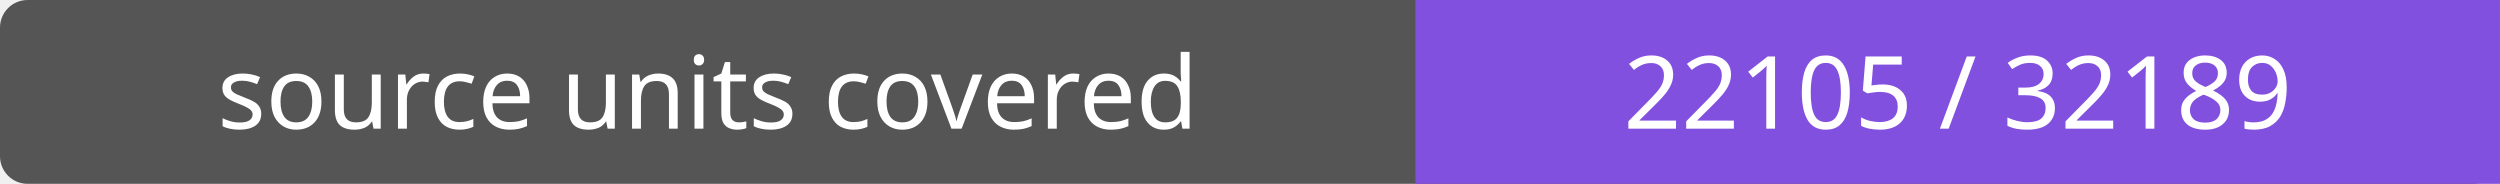
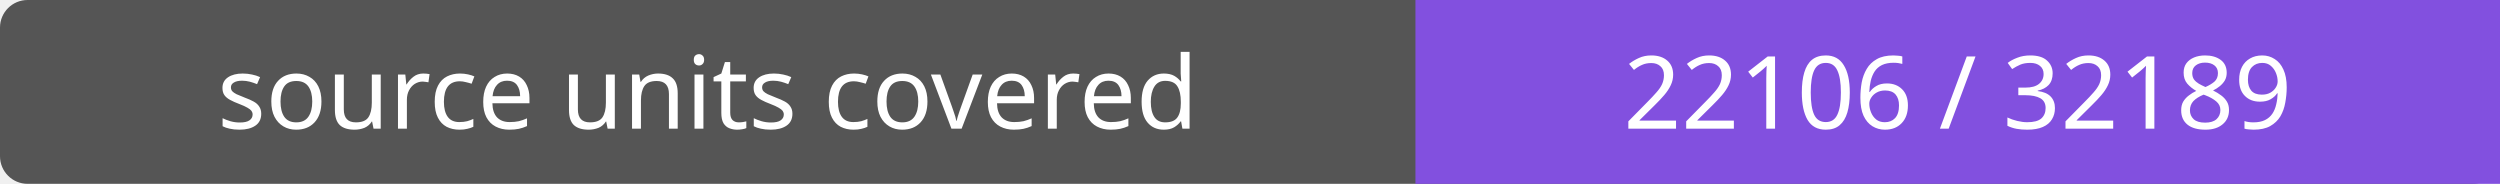
- <svg xmlns="http://www.w3.org/2000/svg" width="272" height="20" role="img" aria-label="source units covered: 22105 / 32189">
+ <svg xmlns="http://www.w3.org/2000/svg" width="272" height="20" role="img" aria-label="source units covered: 22106 / 32189">
  <rect width="272" height="20" rx="3" fill="#555" />
  <path fill="#8250df" d="M154 0h118v20H154z" />
  <g fill="#fff" text-anchor="middle" font-family="Verdana,sans-serif" font-size="11">
    <text x="77.0" y="14">source units covered</text>
-     <text x="213.0" y="14">22105 / 32189</text>
+     <text x="213.0" y="14">22106 / 32189</text>
  </g>
</svg>
